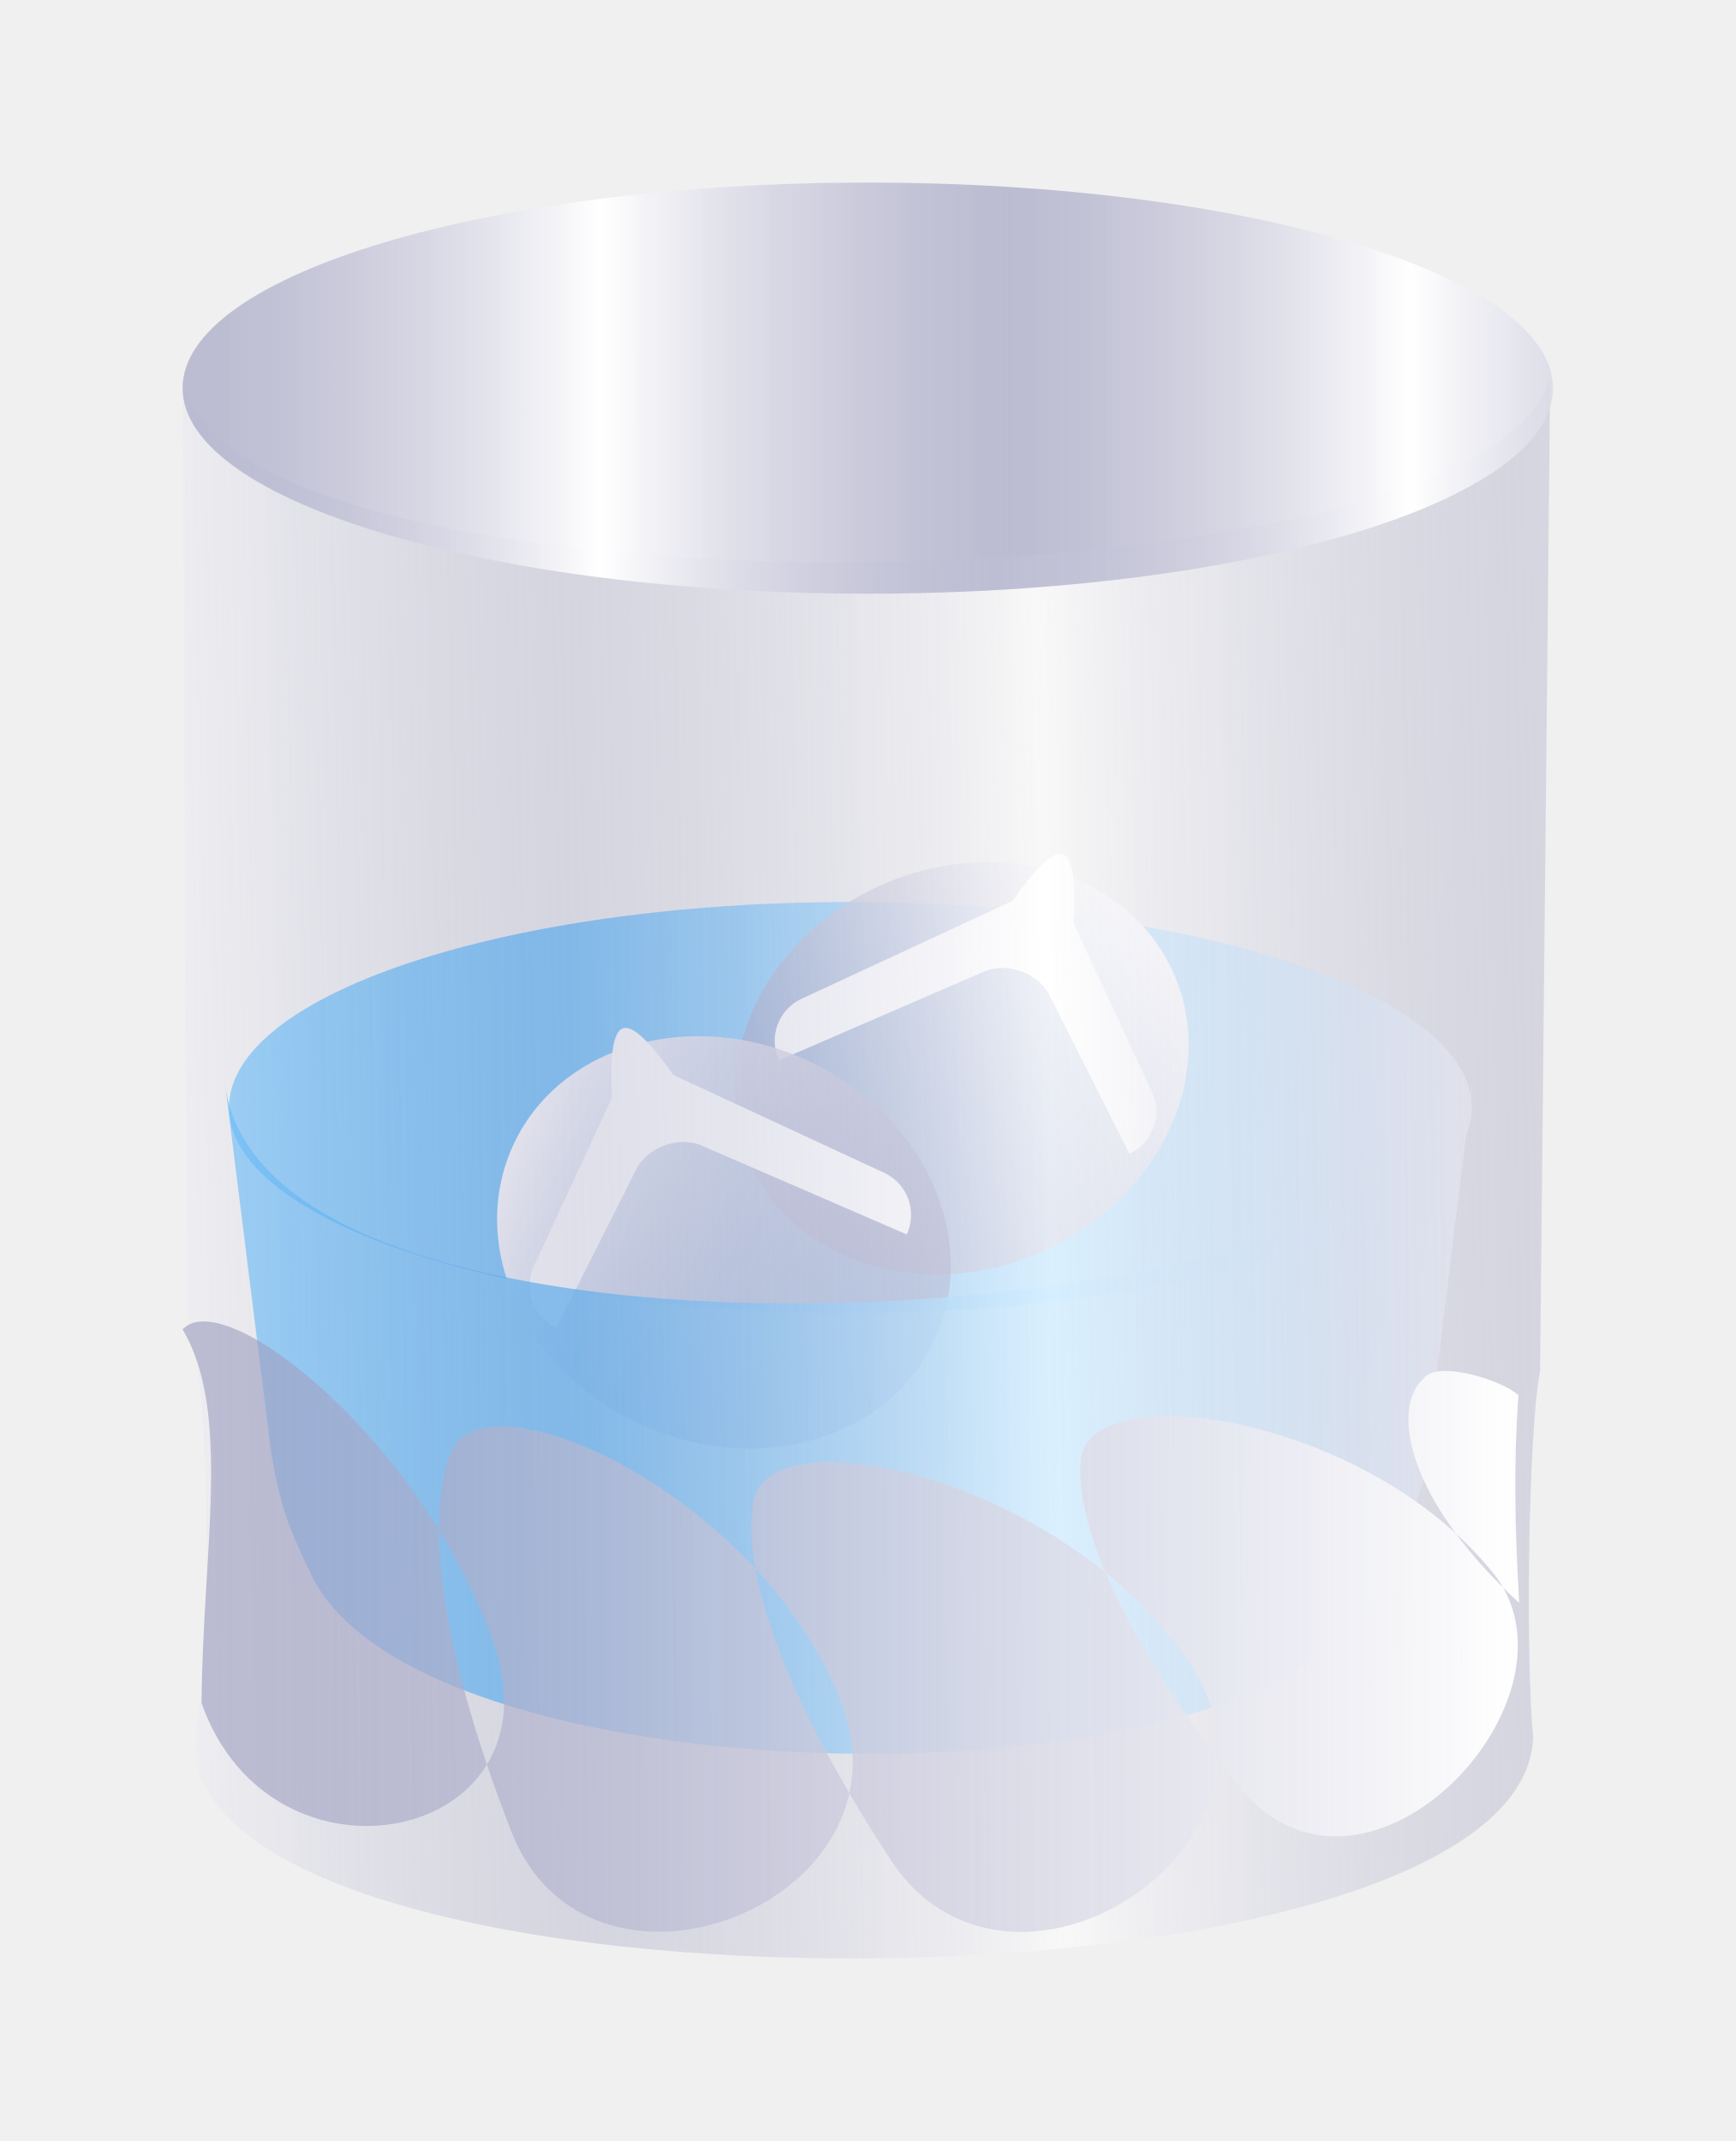
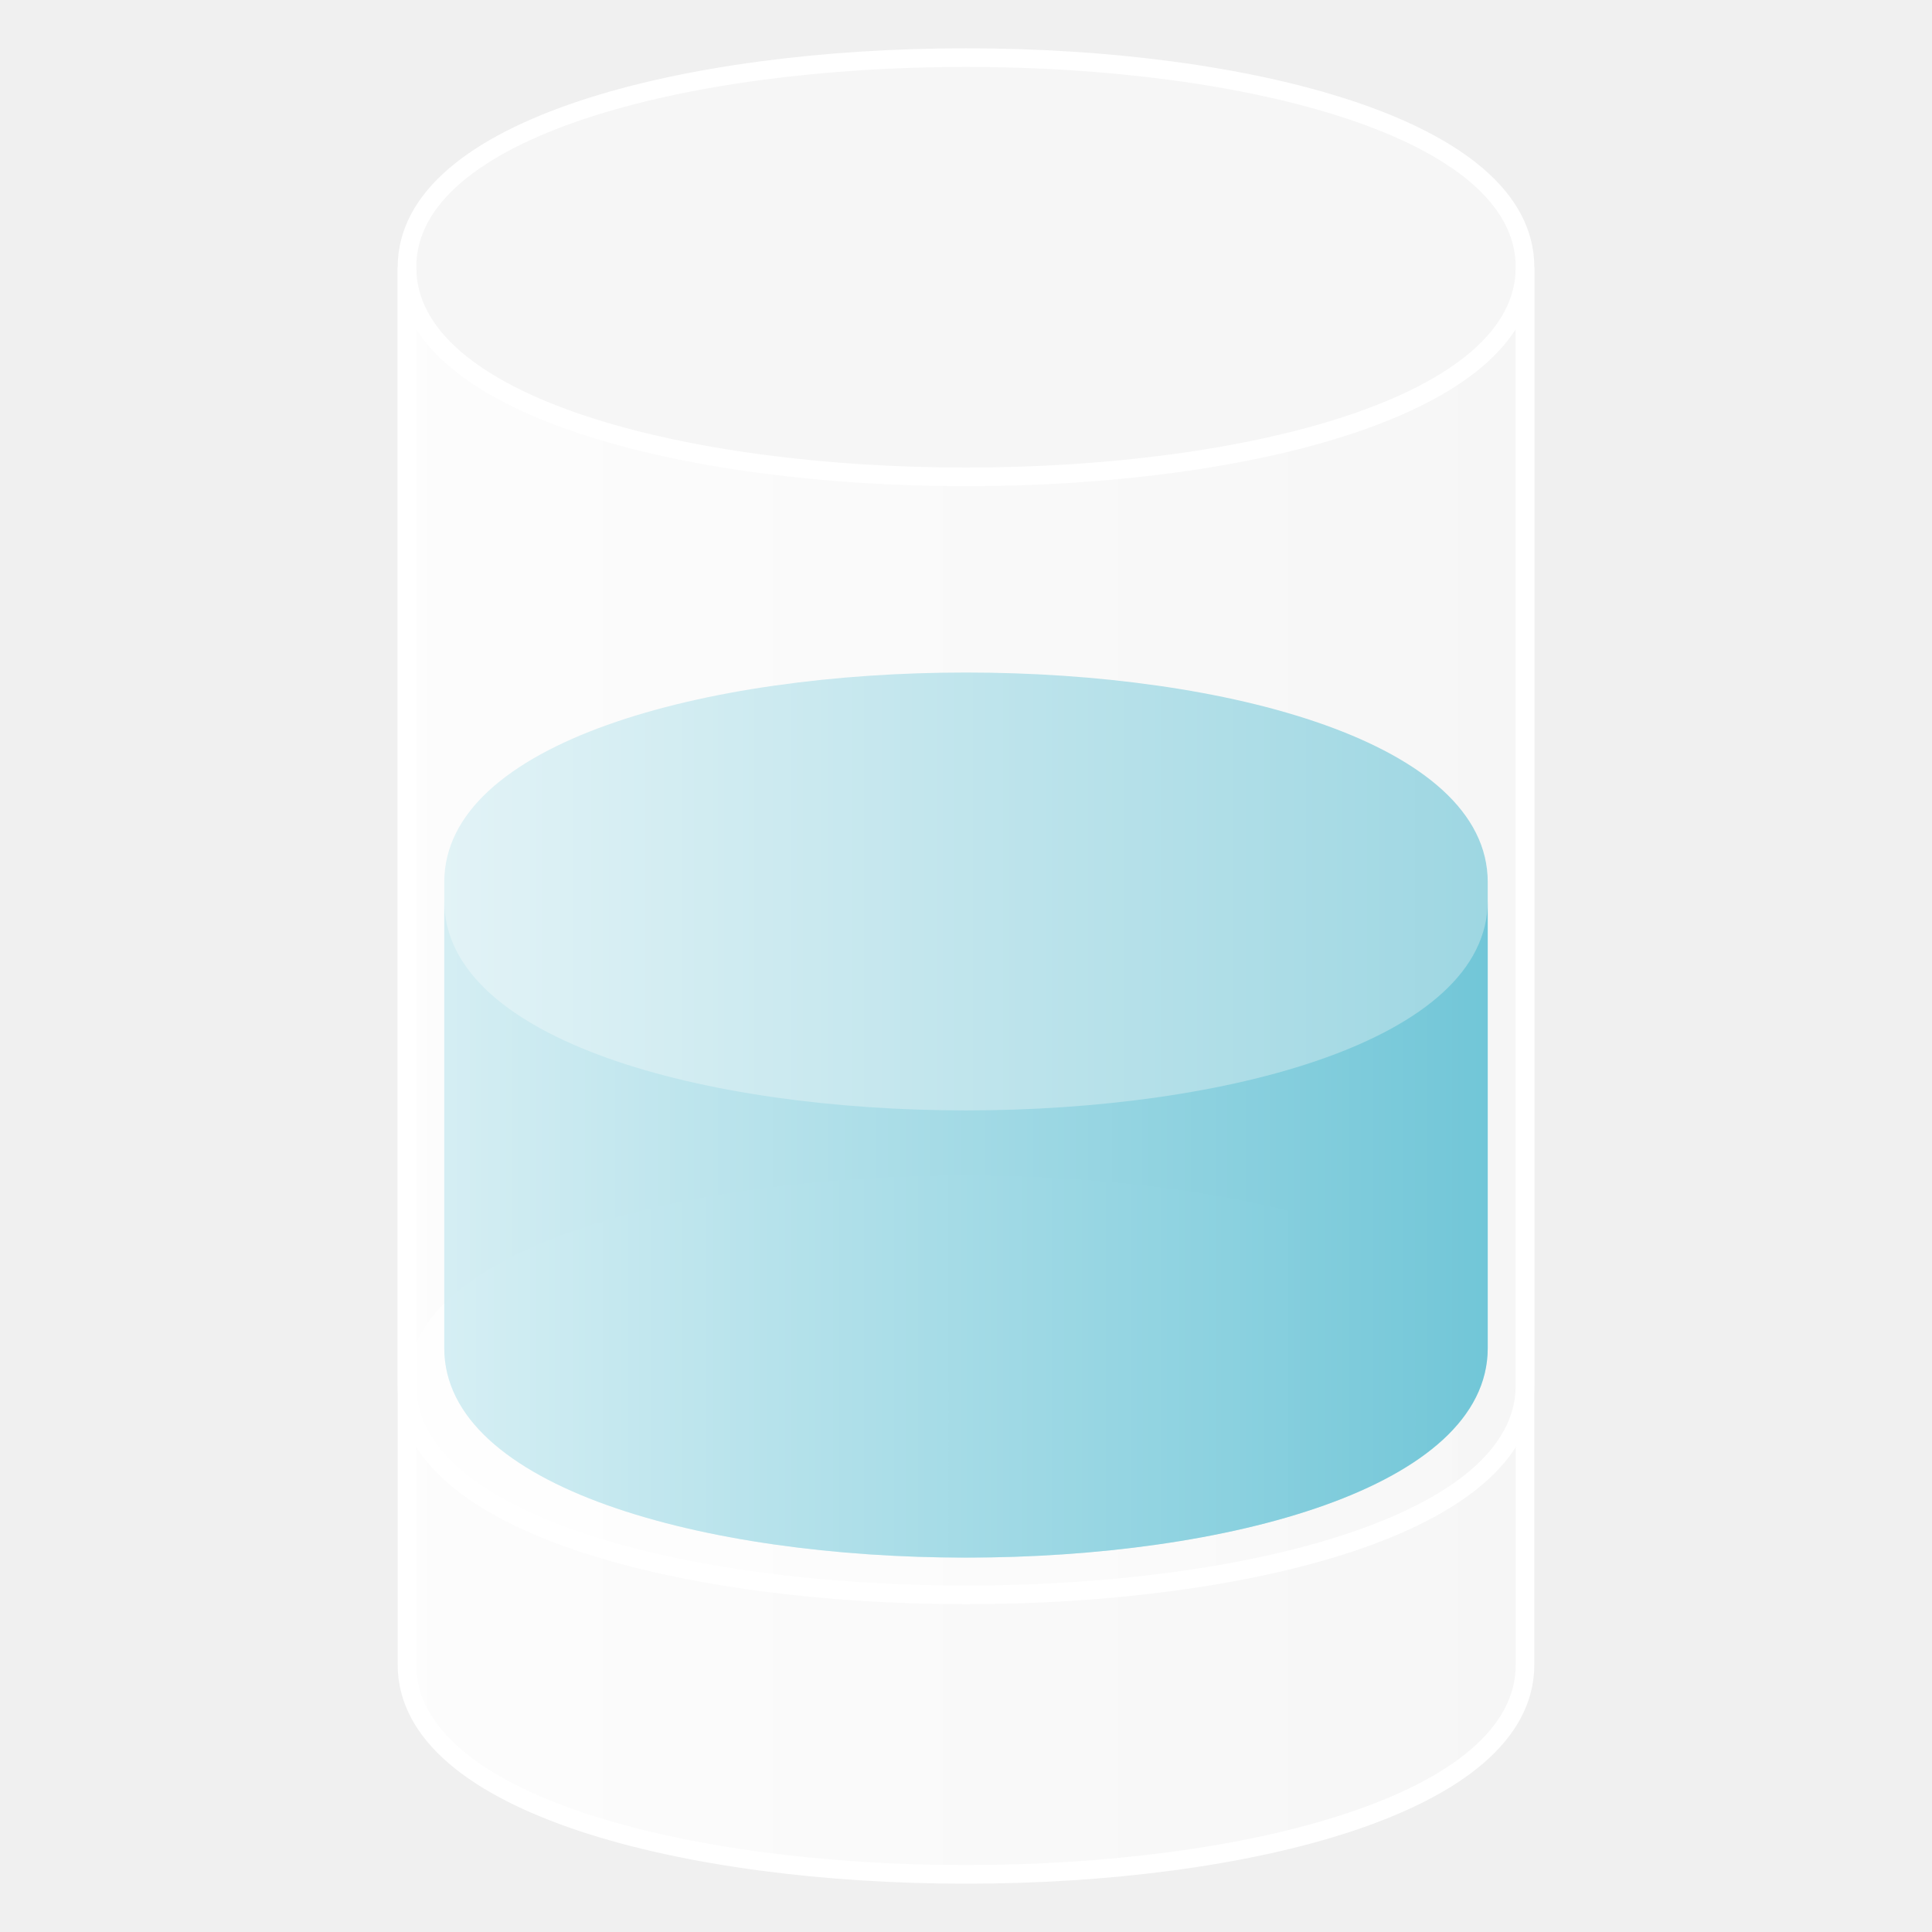
- <svg xmlns="http://www.w3.org/2000/svg" xmlns:xlink="http://www.w3.org/1999/xlink" id="svg962" width="85.554" height="105.541" xml:space="preserve" version="1.0">
+ <svg xmlns="http://www.w3.org/2000/svg" xmlns:xlink="http://www.w3.org/1999/xlink" version="1.0" xml:space="preserve" height="100" width="100" id="svg962">
  <defs id="defs964">
-     <linearGradient id="linearGradient992">
-       <stop style="stop-color:#0099ff;stop-opacity:0.6;" offset="0" id="stop993" />
-       <stop style="stop-color:#ffffff;stop-opacity:1;" offset="1" id="stop994" />
+     <linearGradient id="linearGradient1077">
+       <stop id="stop1073" offset="0" style="stop-color:#ffffff;stop-opacity:1;" />
+       <stop id="stop1075" offset="1" style="stop-color:#ffffff;stop-opacity:0;" />
    </linearGradient>
-     <linearGradient id="linearGradient984">
-       <stop style="stop-color:#9999bd;stop-opacity:0.6;" offset="0" id="stop985" />
-       <stop style="stop-color:#ffffff;stop-opacity:1;" offset="1" id="stop986" />
+     <linearGradient id="linearGradient1069">
+       <stop id="stop1065" offset="0" style="stop-color:#ffffff;stop-opacity:1;" />
+       <stop id="stop1067" offset="1" style="stop-color:#ffffff;stop-opacity:0;" />
    </linearGradient>
-     <linearGradient xlink:href="#linearGradient992" id="linearGradient2202" gradientTransform="scale(2.428992,0.4116934)" x1="59.142" y1="681.648" x2="221.439" y2="681.648" gradientUnits="userSpaceOnUse" />
-     <linearGradient xlink:href="#linearGradient984" id="linearGradient2204" x1="428.768" y1="98.693" x2="554.876" y2="98.693" gradientTransform="scale(1.076764,0.928709)" gradientUnits="userSpaceOnUse" />
-     <linearGradient xlink:href="#linearGradient984" id="linearGradient2206" x1="428.768" y1="98.693" x2="554.876" y2="98.693" gradientTransform="scale(1.076764,0.928709)" gradientUnits="userSpaceOnUse" />
-     <linearGradient xlink:href="#linearGradient992" id="linearGradient2208" x1="113.283" y1="867.87" x2="380.931" y2="867.87" gradientTransform="scale(1.363483,0.7334159)" gradientUnits="userSpaceOnUse" />
-     <linearGradient xlink:href="#linearGradient984" id="linearGradient2210" spreadMethod="reflect" x1="-29.399" y1="629.745" x2="120.416" y2="626.39" gradientTransform="scale(0.9298591,1.075432)" gradientUnits="userSpaceOnUse" />
-     <linearGradient xlink:href="#linearGradient984" id="linearGradient2212" spreadMethod="reflect" x1="60.776" y1="687.058" x2="108.703" y2="687.058" gradientTransform="scale(2.428992,0.4116934)" gradientUnits="userSpaceOnUse" />
-     <linearGradient xlink:href="#linearGradient984" id="linearGradient2214" gradientTransform="scale(1.479613,0.6758522)" x1="92.575" y1="1184.741" x2="356.83" y2="1184.741" gradientUnits="userSpaceOnUse" />
+     <linearGradient gradientUnits="userSpaceOnUse" y2="50" x2="80" y1="50" x1="0" id="linearGradient1071" xlink:href="#linearGradient1069" />
+     <linearGradient gradientUnits="userSpaceOnUse" y2="80" x2="80" y1="80" x1="0" id="linearGradient1079" xlink:href="#linearGradient1077" />
  </defs>
-   <g id="g2187" transform="matrix(0.168505,0,0,0.168505,-14.08082,-54.73558)">
-     <g transform="translate(-454.892,64.49956)" id="g1045">
-       <ellipse transform="matrix(0.922225,0,0,1.799999,472.962,79.21577)" id="path989" style="font-size:12px;fill:url(#linearGradient2202);fill-rule:evenodd;stroke-width:1" cx="340.765" cy="280.63" rx="197.109" ry="33.408" />
-       <g transform="translate(27.15775,356.4453)" id="g1036">
-         <g style="font-size:12px" transform="matrix(0.90711,-0.420893,0.420893,0.90711,249.0578,303.0454)" id="g1013">
-           <rect ry="221.607" y="91.657" x="461.681" height="117.118" width="135.789" id="rect1009" style="font-size:12px;fill:url(#linearGradient2204);fill-rule:evenodd" rx="221.607" />
-           <path id="path1012" d="m 495.629,112.026 c -7.523,0 -13.579,6.056 -13.579,13.579 l 66.197,1.697 c 6.79,0.733 12.846,6.79 13.579,13.579 l 1.697,52.618 c 7.523,0 13.579,-6.056 13.579,-13.579 l 0,-54.315 c 11.882,-22.799 7.523,-25.46 -13.579,-13.579 l -67.894,0 z" style="font-size:12px;fill:#ffffff;fill-opacity:1;fill-rule:evenodd" />
-         </g>
-         <g style="font-size:12px" transform="matrix(-0.90711,-0.420893,-0.420893,0.90711,1266.684,353.9661)" id="g1016">
-           <rect ry="221.607" y="91.657" x="461.681" height="117.118" width="135.789" id="rect1017" style="font-size:12px;fill:url(#linearGradient2206);fill-rule:evenodd" rx="221.607" />
-           <path id="path1018" d="m 495.629,112.026 c -7.523,0 -13.579,6.056 -13.579,13.579 l 66.197,1.697 c 6.79,0.733 12.846,6.79 13.579,13.579 l 1.697,52.618 c 7.523,0 13.579,-6.056 13.579,-13.579 l 0,-54.315 c 11.882,-22.799 7.523,-25.46 -13.579,-13.579 l -67.894,0 z" style="font-size:12px;fill:#ffffff;fill-opacity:1;fill-rule:evenodd" />
-         </g>
-       </g>
-       <path transform="translate(449.8,-59.40753)" id="path976" d="m 154.459,636.509 13.155,105.295 c 2.546,18.805 6.407,26.741 12.306,39.017 32.916,67.092 282.666,70.031 312.314,4.218 5.461,-12.48 13.72,-30.576 13.579,-37.782 l 13.579,-110.748 c 0.566,72.169 -353.616,98.915 -364.932,0 z" style="font-size:12px;fill:url(#linearGradient2208);fill-rule:evenodd" />
-     </g>
-     <path id="path966" d="m 136.974,435.062 1.253,277.227 c 7.378,17.058 7.239,96.27 2.088,123.375 3.619,84.139 388.147,82.255 391.767,-2.512 -2.123,-20.564 -1.713,-87.398 2.011,-107.334 l 2.947,-290.756 c -17.198,69.766 -389.602,74.858 -400.065,-10e-5 z" style="font-size:12px;opacity:0.513;fill:url(#linearGradient2210);fill-opacity:1;fill-rule:evenodd" />
-     <ellipse transform="matrix(1.016949,0,0,1.799999,-9.116507,-66.75708)" id="path967" style="fill:url(#linearGradient2212);fill-opacity:1;fill-rule:evenodd;stroke:none;stroke-width:1pt;stroke-linecap:butt;stroke-linejoin:miter;stroke-opacity:1" cx="340.765" cy="280.63" rx="197.109" ry="33.408" />
-     <path id="path983" d="m 227.85,805.177 c 20.614,58.496 -64.704,76.402 -85.318,17.905 0.266,-44.298 8.871,-85.115 -5.557,-109.334 12.363,-13.437 70.261,32.932 90.875,91.429 z m 101.693,17.38 c 22.892,58.739 -73.531,96.747 -96.424,38.008 -22.892,-58.739 -24.889,-96.139 -16.903,-112.423 13.118,-21.136 90.434,15.677 113.327,74.416 z m 102.428,-10.525 c 34.661,52.888 -53.197,109.755 -87.858,56.867 -34.661,-52.888 -44.258,-89.125 -39.657,-106.704 8.701,-23.378 92.854,-3.051 127.515,49.838 z m 89.343,-25.802 c 27.016,37.339 -39.929,106.826 -76.133,60.3 -36.203,-46.526 -47.996,-79.566 -45.205,-96.355 6.087,-22.539 85.134,-10.472 121.338,36.054 z m 6.655,7.526 c -32.9,-30.245 -37.726,-57.036 -27.874,-65.74 4.006,-5.363 23.135,0.634 27.638,4.988 -1.344,19.388 -1.108,37.544 0.236,60.752 z" style="font-size:12px;fill:url(#linearGradient2214);fill-rule:evenodd" />
-   </g>
+   <path id="rect840" d="m 21.066,13.832 c 0,-14.467 57.868,-14.467 57.868,0 v 72.335 c 0,14.467 -57.868,14.467 -57.868,0 z" style="opacity:1;vector-effect:none;fill:#ffffff;fill-opacity:0.376;stroke:#ffffff;stroke-width:0.964;stroke-linecap:round;stroke-linejoin:miter;stroke-miterlimit:4;stroke-dasharray:none;stroke-dashoffset:3.2;stroke-opacity:1" />
+   <path id="rect840-3" d="m 21.066,71.701 c 0,-14.467 57.868,-14.467 57.868,0 v 14.467 c 0,14.467 -57.868,14.467 -57.868,0 z" style="opacity:1;vector-effect:none;fill:url(#linearGradient1079);fill-opacity:1;stroke:none;stroke-width:0.675;stroke-linecap:round;stroke-linejoin:miter;stroke-miterlimit:4;stroke-dasharray:none;stroke-dashoffset:3.2;stroke-opacity:1" />
+   <path id="rect840-6-5-3" d="m 22.995,45.66 c 0,-14.467 54.01,-14.467 54.01,0 v 24.112 c 0,14.467 -54.01,14.467 -54.01,0 z" style="opacity:1;vector-effect:none;fill:#41b4cc;fill-opacity:0.51;stroke:none;stroke-width:0.675;stroke-linecap:round;stroke-linejoin:miter;stroke-miterlimit:4;stroke-dasharray:none;stroke-dashoffset:3.2;stroke-opacity:1" />
+   <path id="rect840-6-5" d="m 22.995,46.624 c 0,14.467 54.01,14.467 54.01,0 v 23.147 c 0,14.467 -54.01,14.467 -54.01,0 z" style="opacity:1;vector-effect:none;fill:#41b4cc;fill-opacity:0.51;stroke:none;stroke-width:0.675;stroke-linecap:round;stroke-linejoin:miter;stroke-miterlimit:4;stroke-dasharray:none;stroke-dashoffset:3.2;stroke-opacity:1" />
+   <path id="rect840-6" d="m 21.066,13.832 c 0,14.467 57.868,14.467 57.868,0 0,14.467 0,37.692 0,57.868 0,14.467 -57.868,14.467 -57.868,0 z" style="opacity:1;vector-effect:none;fill:url(#linearGradient1071);fill-opacity:1;stroke:#ffffff;stroke-width:0.964;stroke-linecap:round;stroke-linejoin:miter;stroke-miterlimit:4;stroke-dasharray:none;stroke-dashoffset:3.2;stroke-opacity:1" />
</svg>
